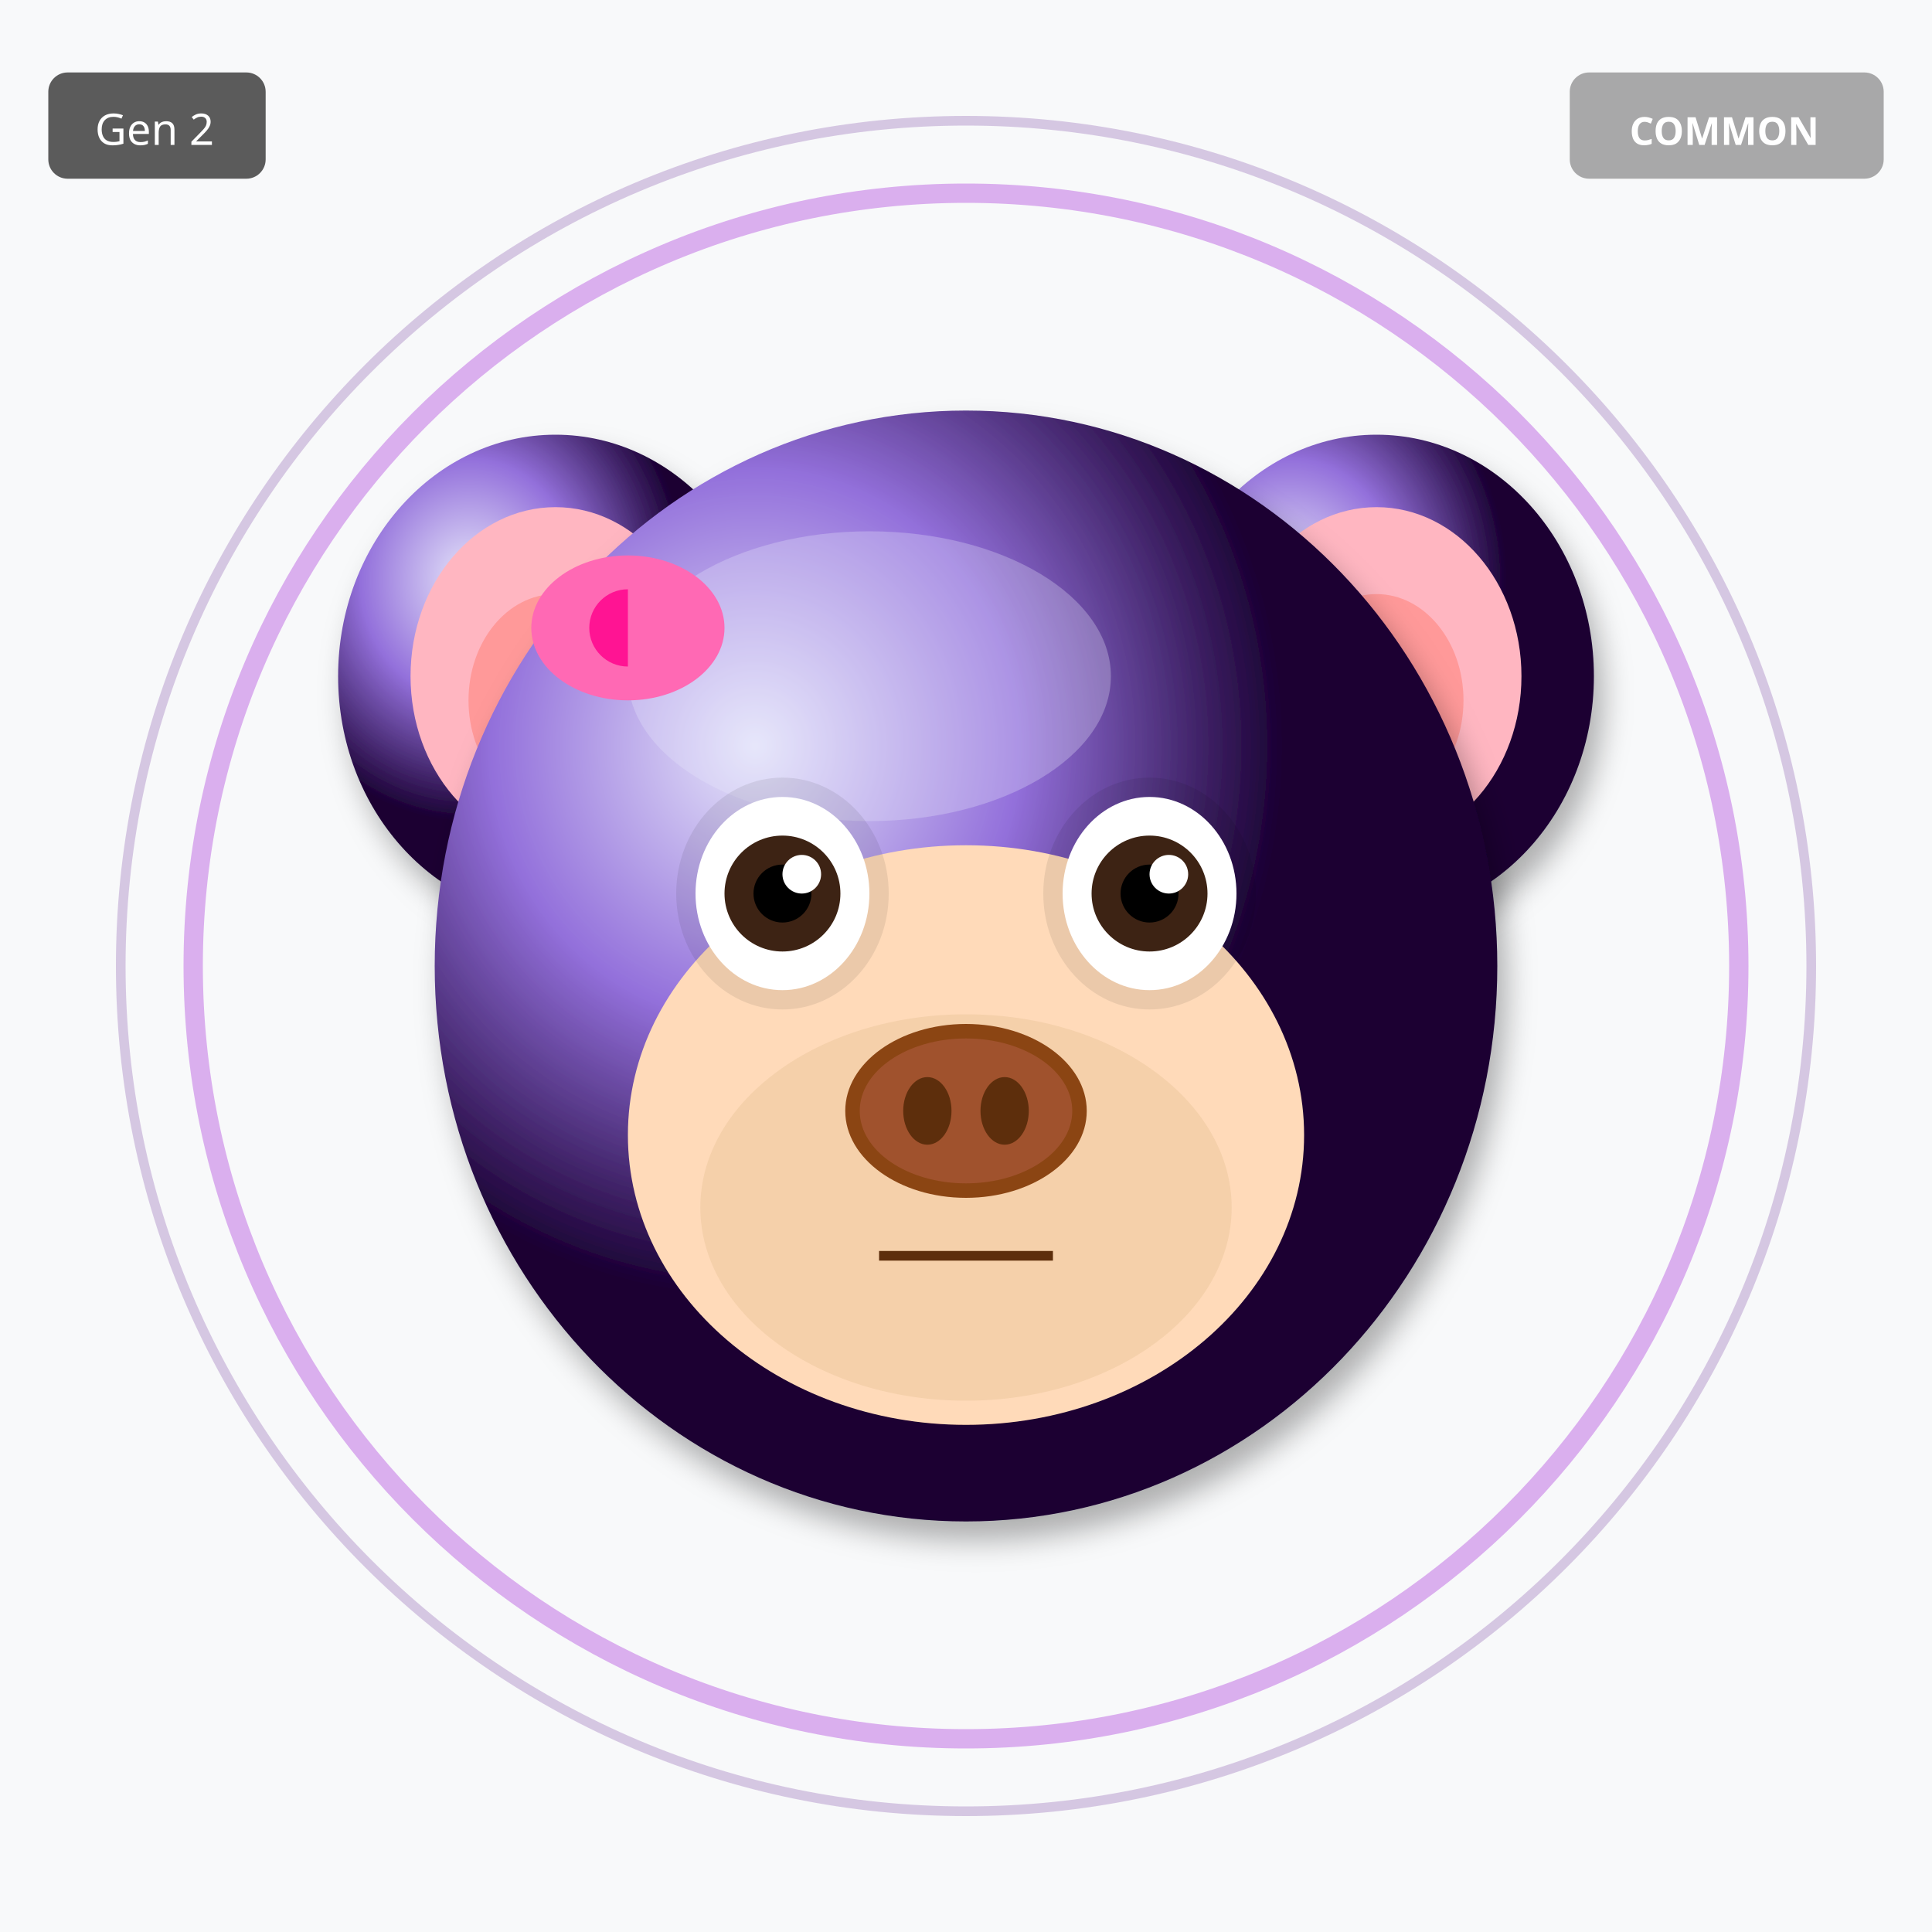
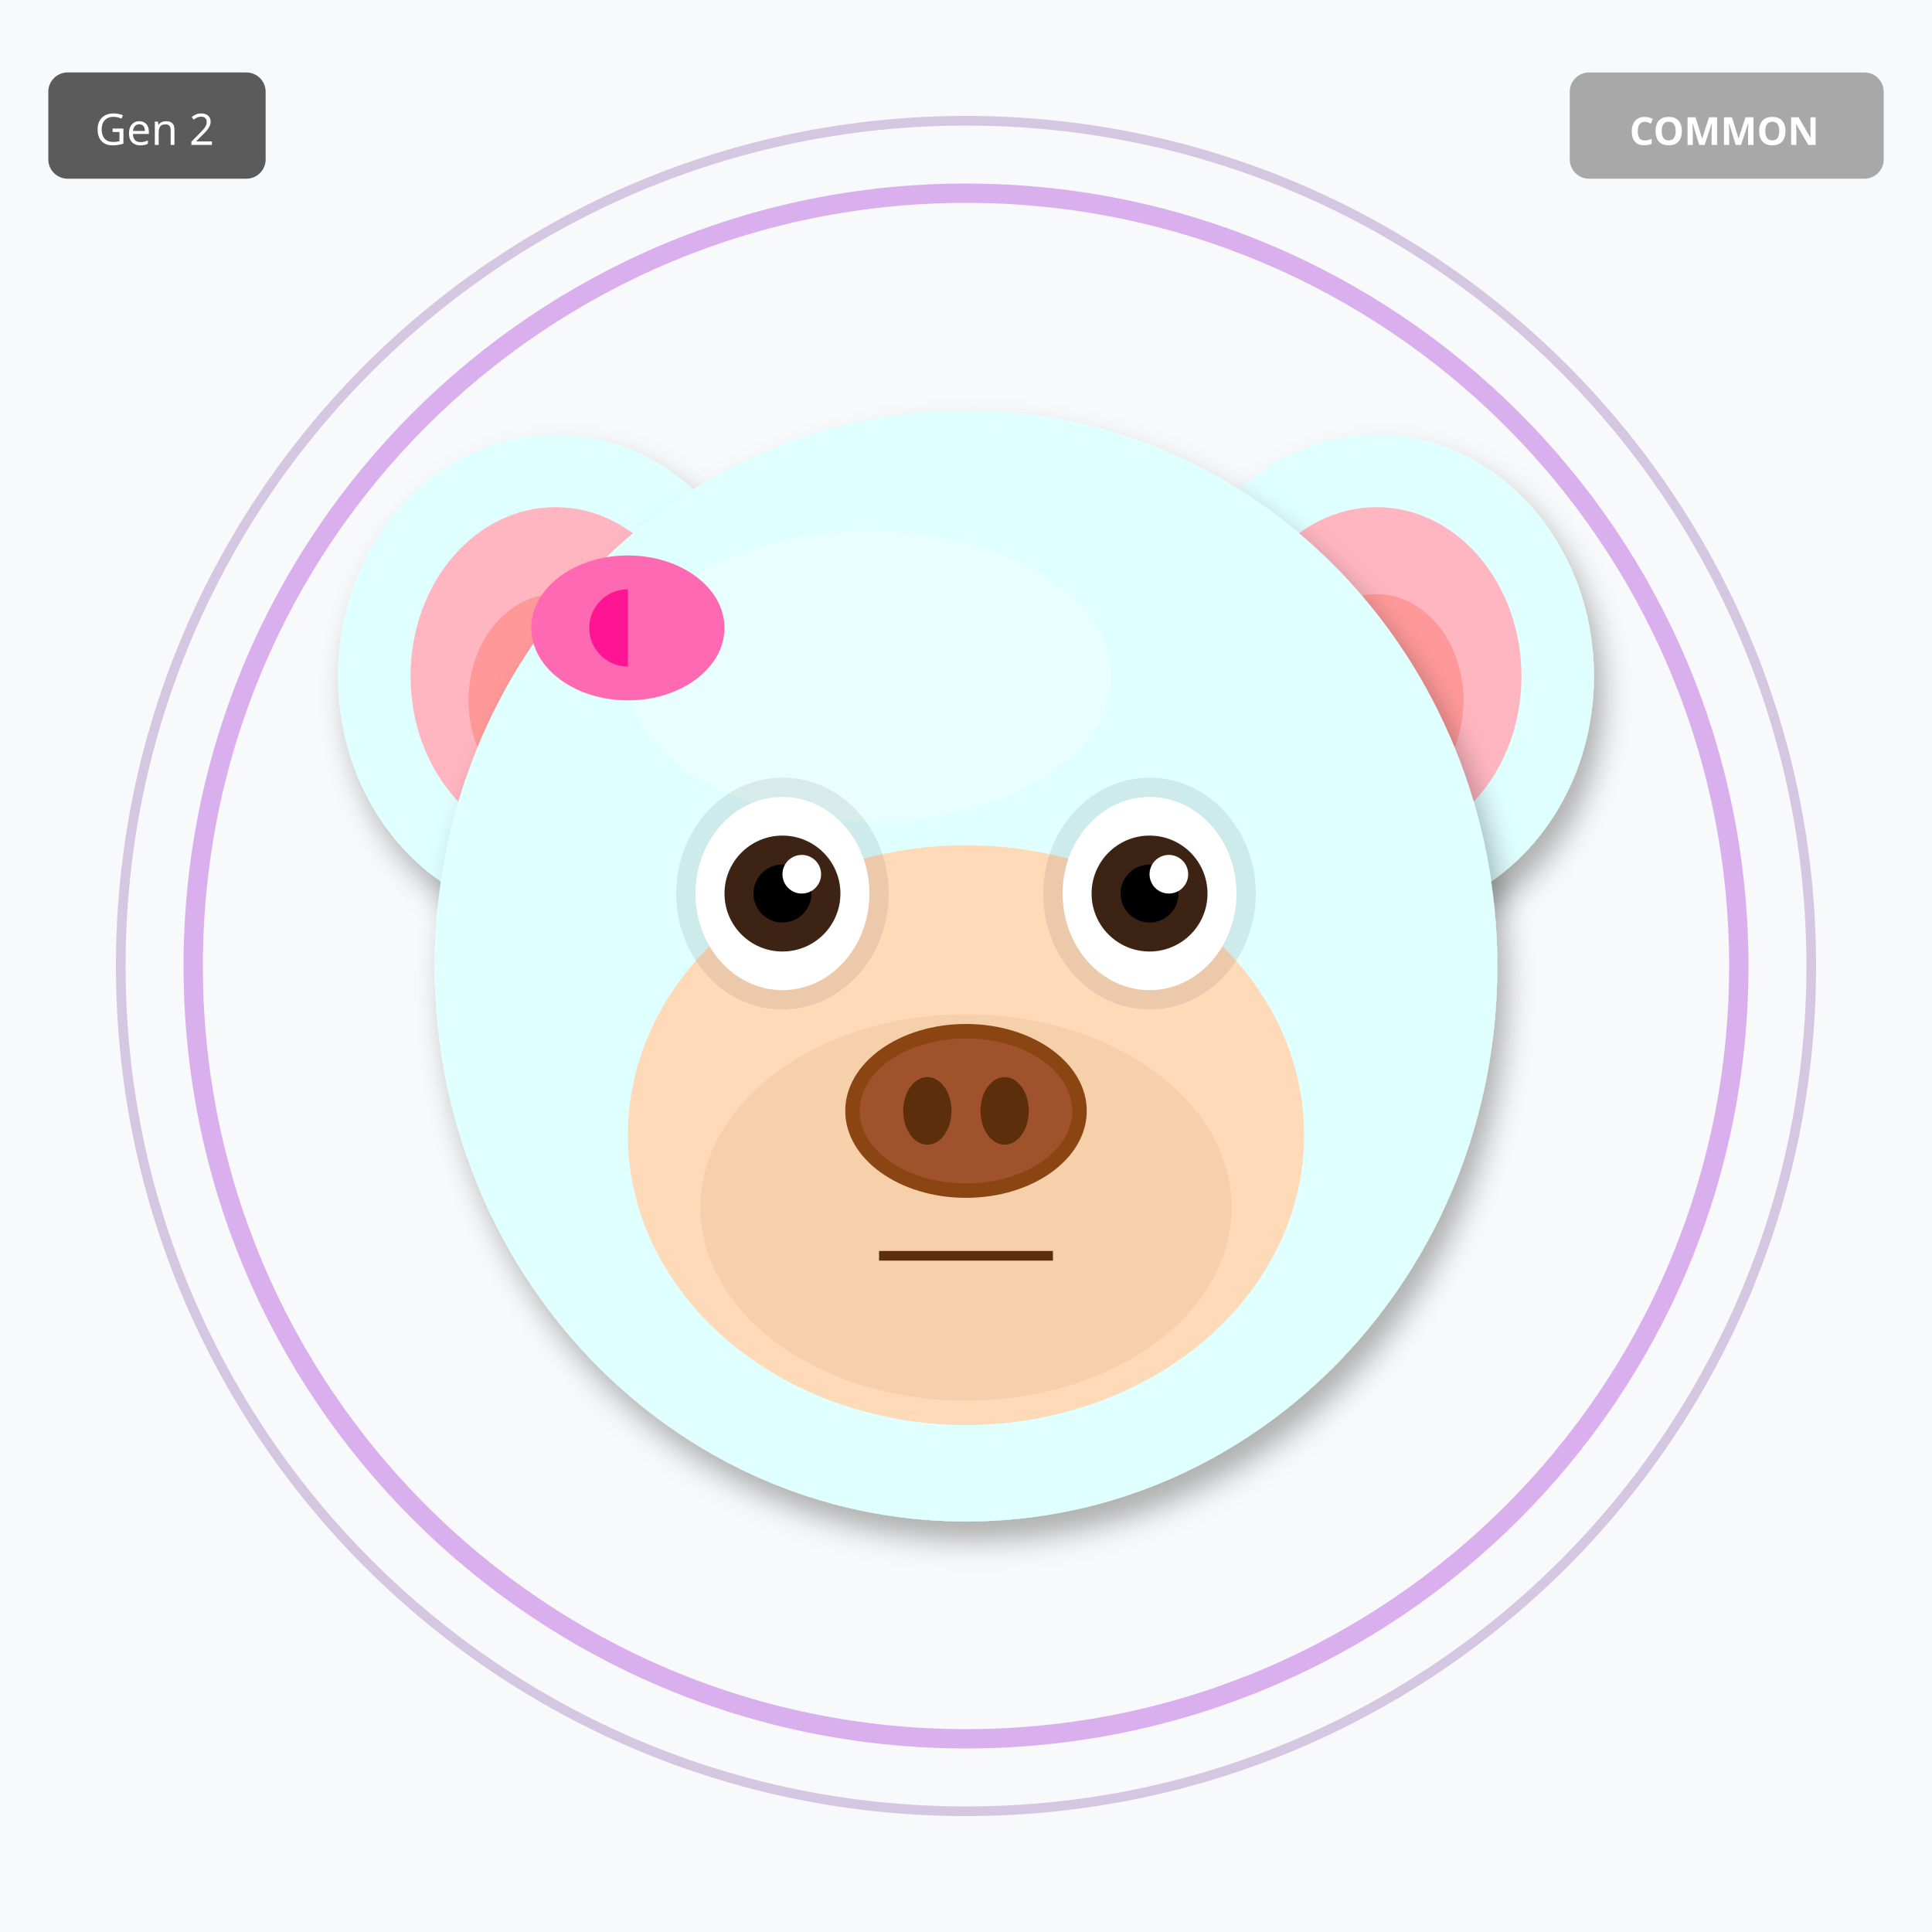
<svg xmlns="http://www.w3.org/2000/svg" width="400" height="400" viewBox="0 0 400 400">
  <defs>
    <filter id="shadow" x="-20%" y="-20%" width="140%" height="140%">
      <feDropShadow dx="2" dy="4" stdDeviation="3" flood-opacity="0.3" />
    </filter>
    <filter id="glow" x="-50%" y="-50%" width="200%" height="200%">
      <feGaussianBlur stdDeviation="8" result="blur" />
      <feMerge>
        <feMergeNode in="blur" />
        <feMergeNode in="SourceGraphic" />
      </feMerge>
    </filter>
    <linearGradient id="rainbow-body" x1="0%" y1="0%" x2="100%" y2="100%">
      <stop offset="0%" stop-color="#FF6B6B" />
      <stop offset="25%" stop-color="#FFE66D" />
      <stop offset="50%" stop-color="#4ECDC4" />
      <stop offset="75%" stop-color="#45B7D1" />
      <stop offset="100%" stop-color="#DDA0DD" />
    </linearGradient>
    <radialGradient id="galaxy-body" cx="30%" cy="30%">
      <stop offset="0%" stop-color="#E6E6FA" />
      <stop offset="50%" stop-color="#9370DB" />
      <stop offset="100%" stop-color="#1A0033" />
    </radialGradient>
    <linearGradient id="holo-body" x1="0%" y1="0%" x2="100%" y2="100%">
      <stop offset="0%" stop-color="#FF00FF" />
      <stop offset="50%" stop-color="#00FFFF" />
      <stop offset="100%" stop-color="#FFFF00" />
    </linearGradient>
    <linearGradient id="sky-gradient" x1="0%" y1="0%" x2="0%" y2="100%">
      <stop offset="0%" stop-color="#87CEEB" />
      <stop offset="100%" stop-color="#E0F4FF" />
    </linearGradient>
    <linearGradient id="grass-gradient" x1="0%" y1="0%" x2="0%" y2="100%">
      <stop offset="0%" stop-color="#90EE90" />
      <stop offset="100%" stop-color="#228B22" />
    </linearGradient>
    <linearGradient id="sunset-gradient" x1="0%" y1="0%" x2="0%" y2="100%">
      <stop offset="0%" stop-color="#FF6B6B" />
      <stop offset="50%" stop-color="#FFE66D" />
      <stop offset="100%" stop-color="#4ECDC4" />
    </linearGradient>
    <linearGradient id="aurora-gradient" x1="0%" y1="0%" x2="100%" y2="100%">
      <stop offset="0%" stop-color="#0D1B2A" />
      <stop offset="30%" stop-color="#00FF7F" />
      <stop offset="70%" stop-color="#FF00FF" />
      <stop offset="100%" stop-color="#0D1B2A" />
    </linearGradient>
    <radialGradient id="multiverse-gradient" cx="50%" cy="50%">
      <stop offset="0%" stop-color="#FFD700" />
      <stop offset="40%" stop-color="#FF00FF" />
      <stop offset="70%" stop-color="#00FFFF" />
      <stop offset="100%" stop-color="#000" />
    </radialGradient>
    <linearGradient id="rift-gradient" x1="0%" y1="0%" x2="100%" y2="100%">
      <stop offset="0%" stop-color="#000" />
      <stop offset="30%" stop-color="#9400D3" />
      <stop offset="50%" stop-color="#00FFFF" />
      <stop offset="70%" stop-color="#9400D3" />
      <stop offset="100%" stop-color="#000" />
    </linearGradient>
    <linearGradient id="heaven-gradient" x1="0%" y1="0%" x2="0%" y2="100%">
      <stop offset="0%" stop-color="#FFF" />
      <stop offset="50%" stop-color="#FFD700" stop-opacity="0.3" />
      <stop offset="100%" stop-color="#F0F8FF" />
    </linearGradient>
    <clipPath id="head-clip">
      <ellipse cx="200" cy="200" rx="110" ry="115" />
    </clipPath>
  </defs>
  <rect width="400" height="400" fill="#F8F9FA" />
  <circle cx="200" cy="200" r="160" fill="none" stroke="#9400D3" stroke-width="4" opacity="0.3" />
  <circle cx="200" cy="200" r="175" fill="none" stroke="#4B0082" stroke-width="2" opacity="0.2" />
-   <ellipse cx="115" cy="140" rx="45" ry="50" fill="url(#galaxy-body)" filter="url(#shadow)" />
+   <ellipse cx="115" cy="140" rx="45" ry="50" fill="#E0FFFF" filter="url(#shadow)" />
  <ellipse cx="115" cy="140" rx="30" ry="35" fill="#FFB6C1" />
  <ellipse cx="115" cy="145" rx="18" ry="22" fill="#FF9999" />
-   <ellipse cx="285" cy="140" rx="45" ry="50" fill="url(#galaxy-body)" filter="url(#shadow)" />
+   <ellipse cx="285" cy="140" rx="45" ry="50" fill="#E0FFFF" filter="url(#shadow)" />
  <ellipse cx="285" cy="140" rx="30" ry="35" fill="#FFB6C1" />
  <ellipse cx="285" cy="145" rx="18" ry="22" fill="#FF9999" />
-   <ellipse cx="200" cy="200" rx="110" ry="115" fill="url(#galaxy-body)" filter="url(#shadow)" />
-   <ellipse cx="180" cy="140" rx="50" ry="30" fill="#E6E6FA" opacity="0.3" />
+   <ellipse cx="200" cy="200" rx="110" ry="115" fill="#E0FFFF" filter="url(#shadow)" />
+   <ellipse cx="180" cy="140" rx="50" ry="30" fill="#FFFFFF" opacity="0.3" />
  <g clip-path="url(#head-clip)">
    <ellipse cx="200" cy="270" rx="45" ry="25" fill="#FF4500" opacity="0.2" />
    <ellipse cx="200" cy="260" rx="35" ry="20" fill="#FF6600" opacity="0.15" />
  </g>
  <ellipse cx="200" cy="235" rx="70" ry="60" fill="#FFDAB9" />
  <ellipse cx="200" cy="250" rx="55" ry="40" fill="#DEB887" opacity="0.3" />
  <ellipse cx="162" cy="185" rx="22" ry="24" fill="#000" opacity="0.08" />
  <ellipse cx="238" cy="185" rx="22" ry="24" fill="#000" opacity="0.08" />
  <ellipse cx="162" cy="185" rx="18" ry="20" fill="white" />
  <circle cx="162" cy="185" r="12" fill="#3D2314" />
  <circle cx="162" cy="185" r="6" fill="#000" />
  <circle cx="166" cy="181" r="4" fill="white" />
  <ellipse cx="238" cy="185" rx="18" ry="20" fill="white" />
  <circle cx="238" cy="185" r="12" fill="#3D2314" />
  <circle cx="238" cy="185" r="6" fill="#000" />
  <circle cx="242" cy="181" r="4" fill="white" />
  <g>
    <ellipse cx="200" cy="230" rx="25" ry="18" fill="#8B4513" />
    <ellipse cx="200" cy="230" rx="22" ry="15" fill="#A0522D" />
    <ellipse cx="192" cy="230" rx="5" ry="7" fill="#5D2E0C" />
    <ellipse cx="208" cy="230" rx="5" ry="7" fill="#5D2E0C" />
  </g>
  <line x1="182" y1="260" x2="218" y2="260" stroke="#5D2E0C" stroke-width="2" />
  <ellipse cx="130" cy="130" rx="20" ry="15" fill="#FF69B4" />
  <ellipse cx="130" cy="130" rx="8" ry="8" fill="#FF1493" />
  <polygon points="130,115 145,130 130,145" fill="#FF69B4" />
  <g transform="translate(325, 15)">
    <rect width="65" height="22" rx="4" fill="#A0A0A0" opacity="0.9" />
    <text x="32" y="15" font-size="8" fill="#FFF" text-anchor="middle" font-family="sans-serif" font-weight="bold">COMMON</text>
  </g>
  <g transform="translate(10, 15)">
    <rect width="45" height="22" rx="4" fill="#333" opacity="0.8" />
    <text x="22" y="15" font-size="9" fill="#FFF" text-anchor="middle" font-family="sans-serif">Gen 2</text>
  </g>
</svg>
